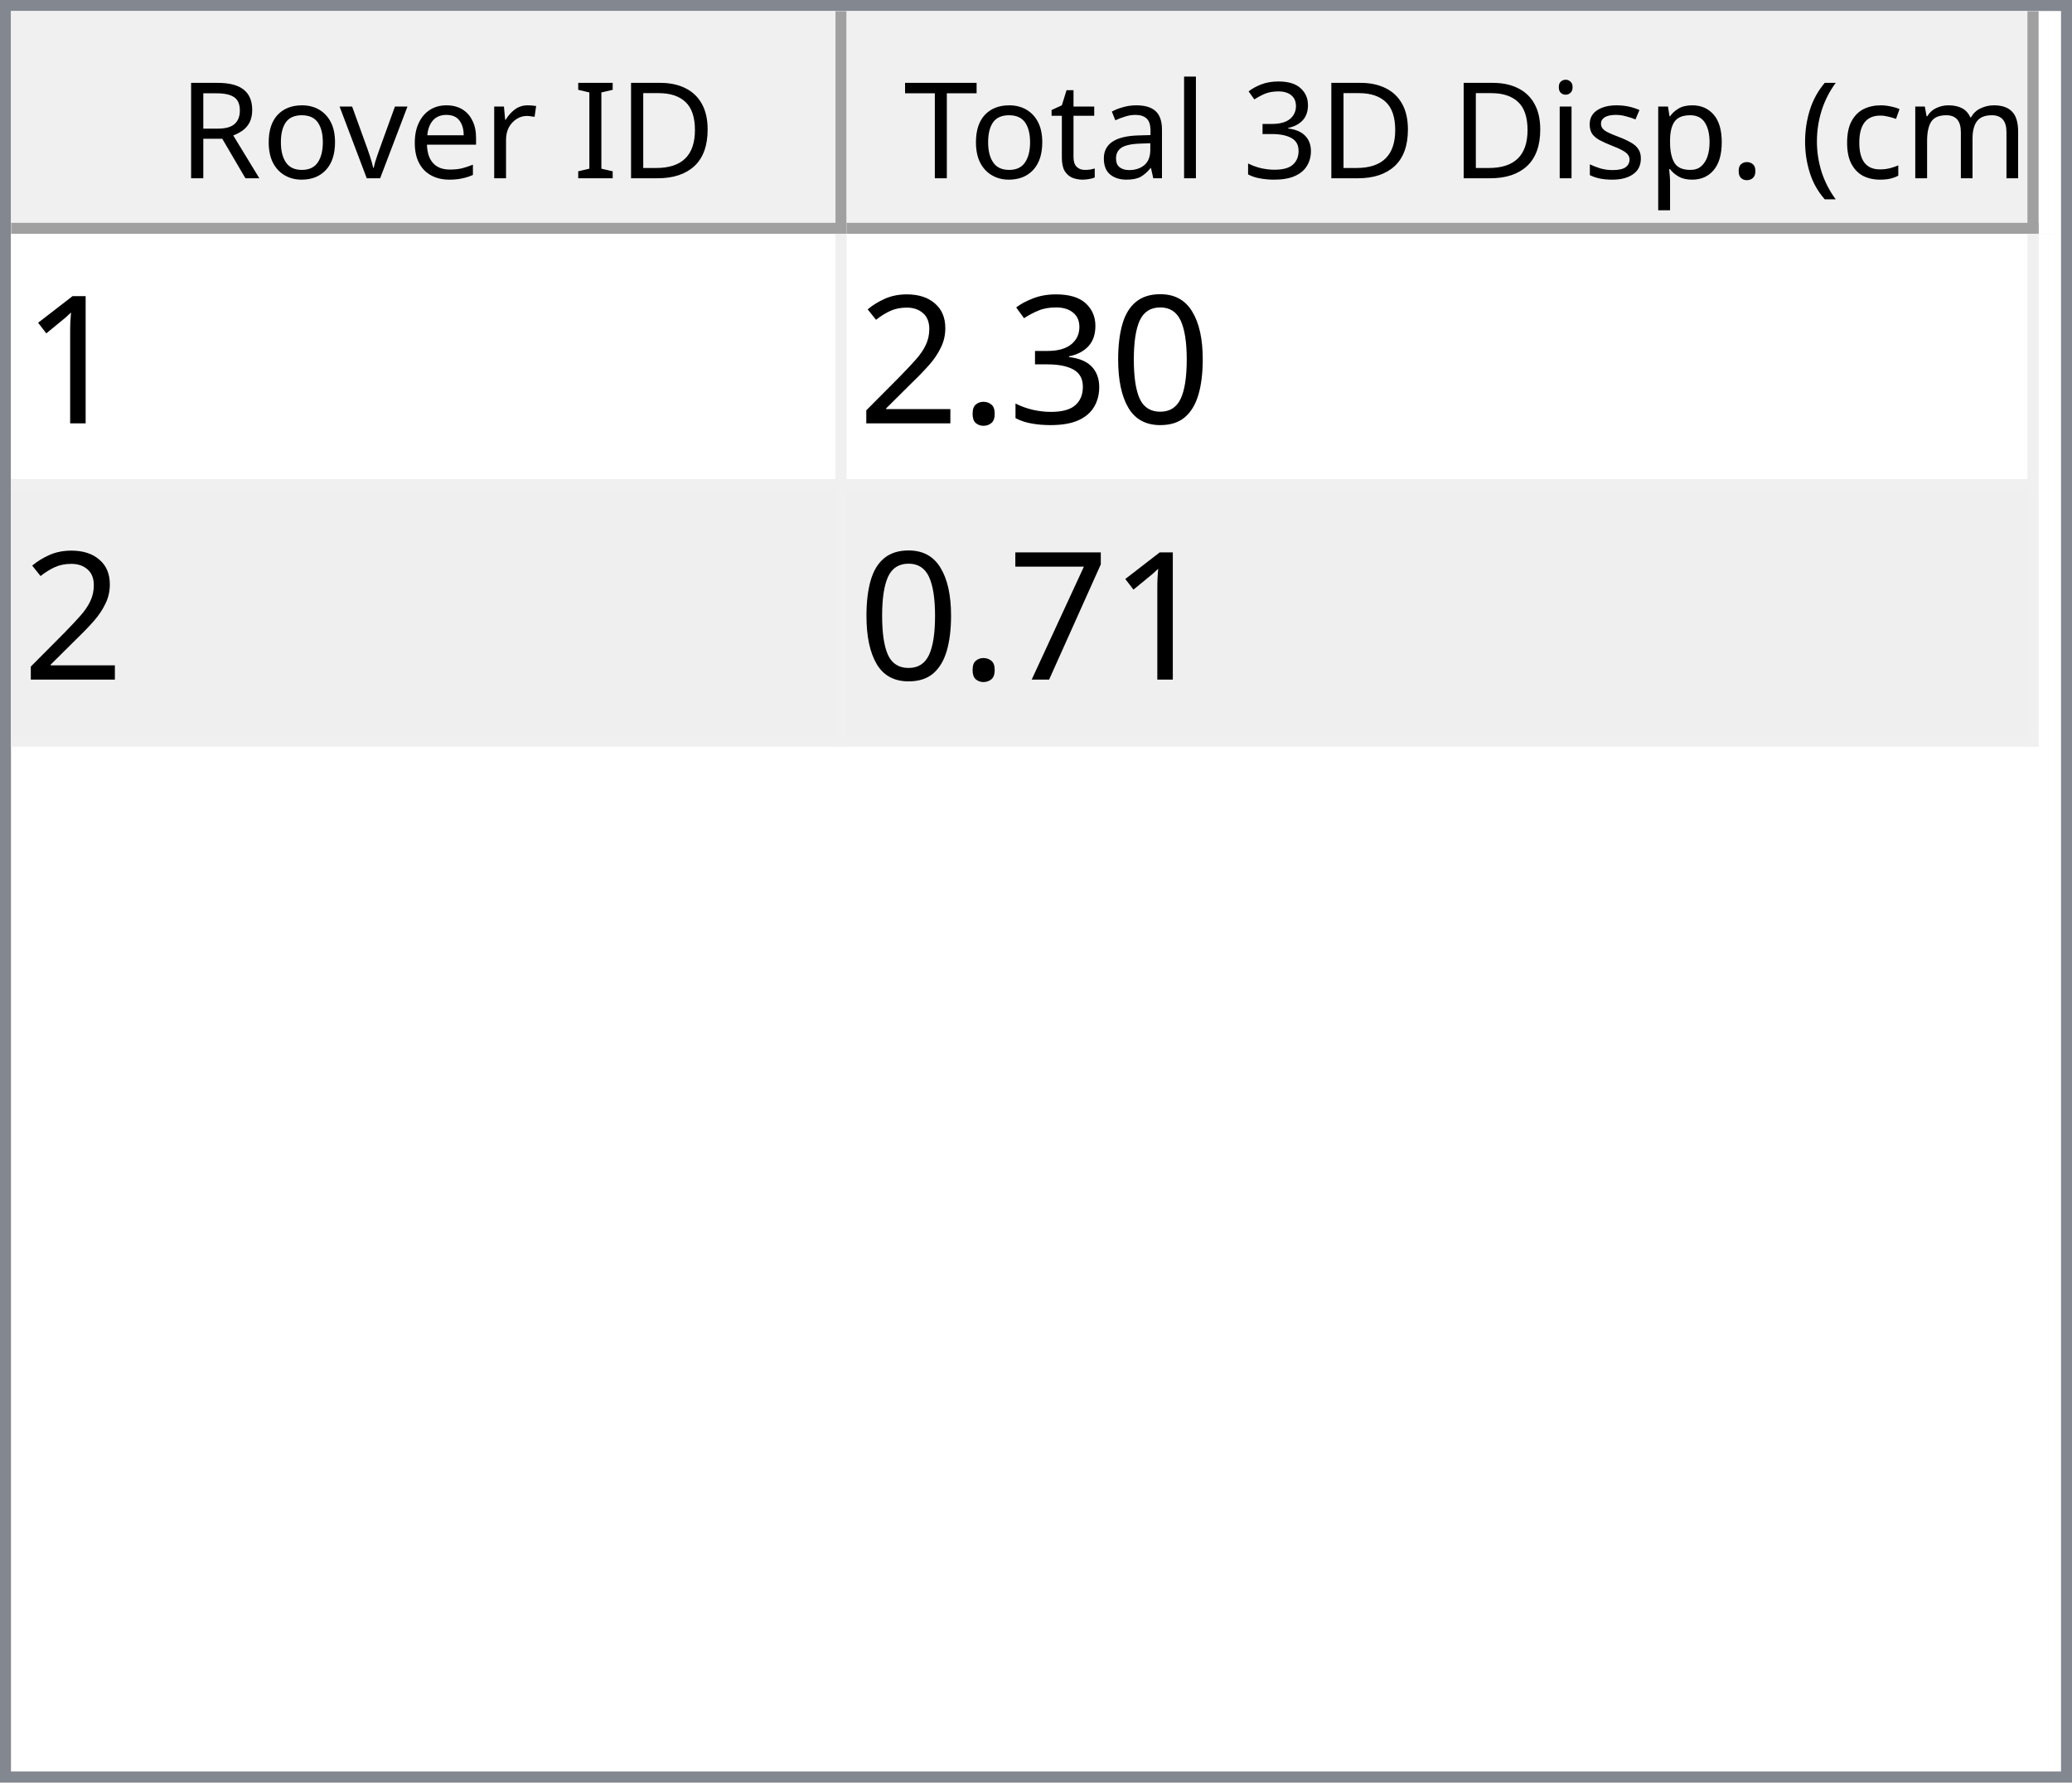
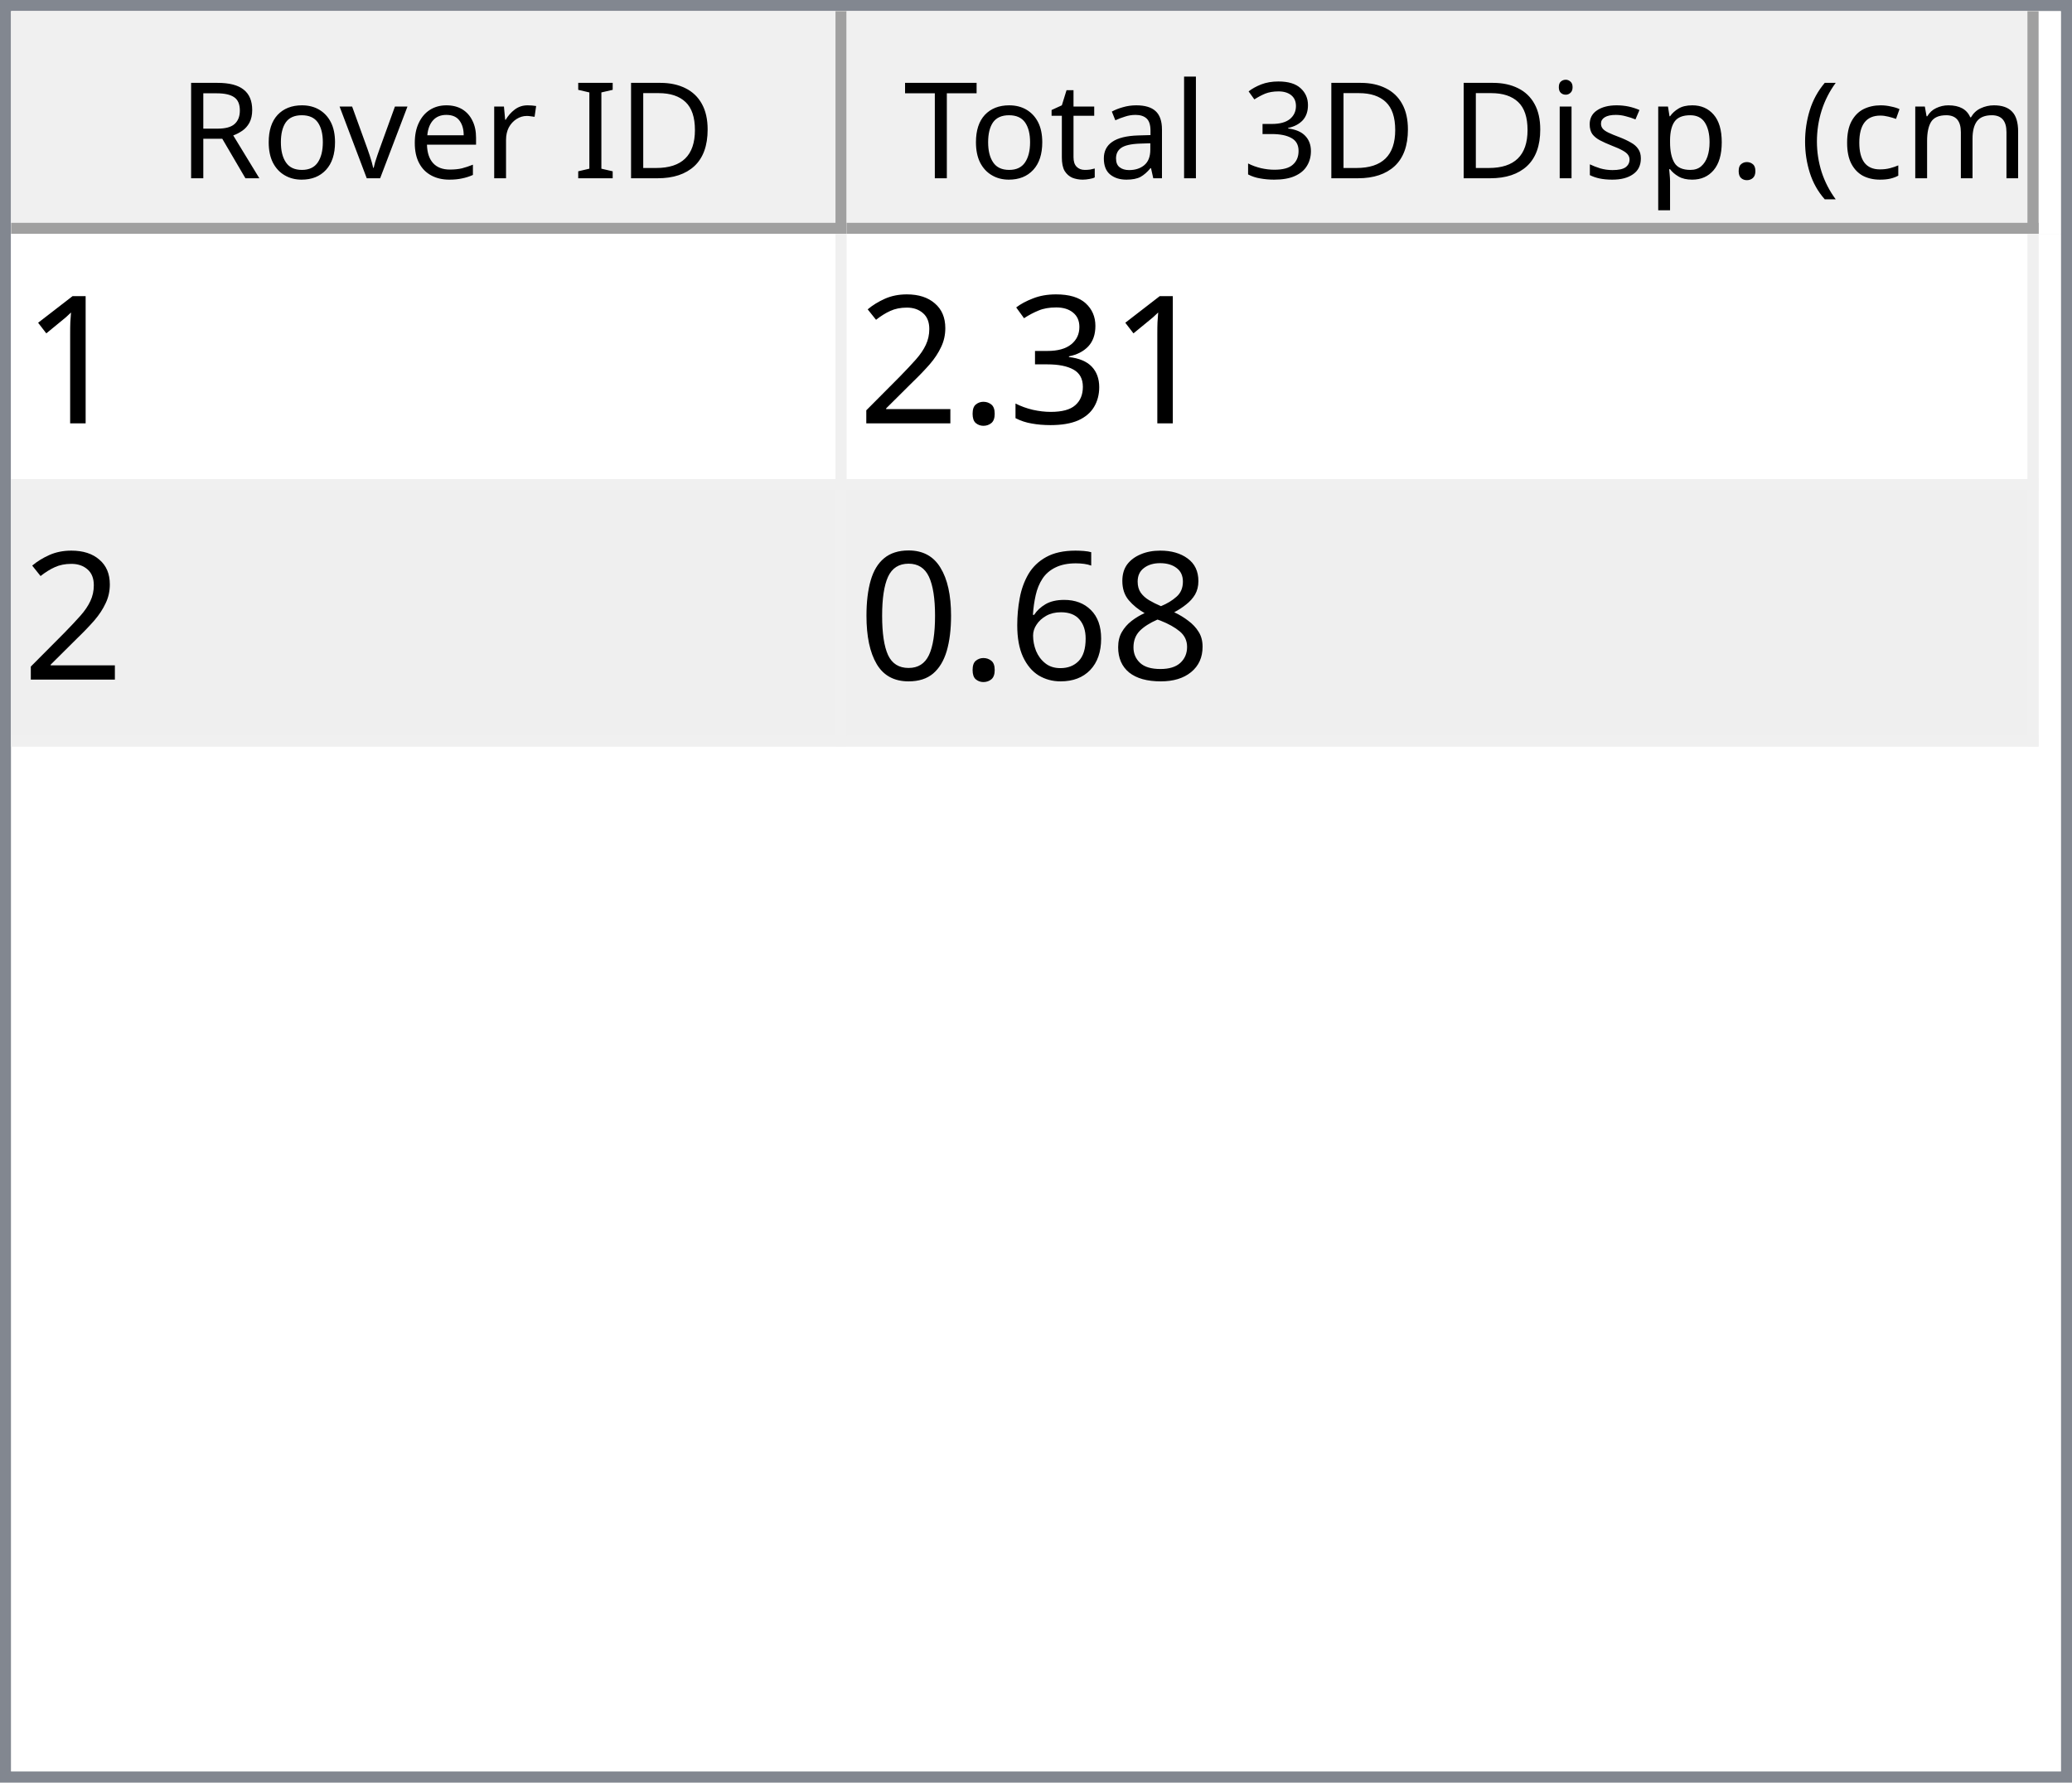
<svg xmlns="http://www.w3.org/2000/svg" style="fill-opacity:1; color-rendering:auto; color-interpolation:auto; text-rendering:auto; stroke:black; stroke-linecap:square; stroke-miterlimit:10; shape-rendering:auto; stroke-opacity:1; fill:black; stroke-dasharray:none; font-weight:normal; stroke-width:1; font-family:'Dialog'; font-style:normal; stroke-linejoin:miter; font-size:12px; stroke-dashoffset:0; image-rendering:auto;" width="186" height="160">
  <defs id="genericDefs" />
  <g>
    <defs id="defs1">
      <clipPath clipPathUnits="userSpaceOnUse" id="clipPath1">
        <path d="M0 0 L186 0 L186 160 L0 160 L0 0 Z" />
      </clipPath>
      <clipPath clipPathUnits="userSpaceOnUse" id="clipPath2">
        <path d="M0 0 L0 160 L186 160 L186 0 Z" />
      </clipPath>
      <clipPath clipPathUnits="userSpaceOnUse" id="clipPath3">
        <path d="M0 0 L0 20 L184 20 L184 0 Z" />
      </clipPath>
      <clipPath clipPathUnits="userSpaceOnUse" id="clipPath4">
        <path d="M0 0 L0 20 L75 20 L75 0 Z" />
      </clipPath>
      <clipPath clipPathUnits="userSpaceOnUse" id="clipPath5">
        <path d="M1 1 L1 19 L74 19 L74 1 Z" />
      </clipPath>
      <clipPath clipPathUnits="userSpaceOnUse" id="clipPath6">
        <path d="M0 0 L0 18 L73 18 L73 0 Z" />
      </clipPath>
      <clipPath clipPathUnits="userSpaceOnUse" id="clipPath7">
        <path d="M-0.5 -0.5 L-0.5 19.5 L74.5 19.5 L74.5 -0.5 Z" />
      </clipPath>
      <clipPath clipPathUnits="userSpaceOnUse" id="clipPath8">
        <path d="M0 0 L0 20 L107 20 L107 0 Z" />
      </clipPath>
      <clipPath clipPathUnits="userSpaceOnUse" id="clipPath9">
        <path d="M1 1 L1 19 L106 19 L106 1 Z" />
      </clipPath>
      <clipPath clipPathUnits="userSpaceOnUse" id="clipPath10">
        <path d="M0 0 L0 18 L105 18 L105 0 Z" />
      </clipPath>
      <clipPath clipPathUnits="userSpaceOnUse" id="clipPath11">
        <path d="M-0.5 -0.5 L-0.5 19.5 L106.5 19.5 L106.5 -0.5 Z" />
      </clipPath>
      <clipPath clipPathUnits="userSpaceOnUse" id="clipPath12">
        <path d="M0 0 L0 138 L184 138 L184 0 Z" />
      </clipPath>
      <clipPath clipPathUnits="userSpaceOnUse" id="clipPath13">
        <path d="M0 0 L0 46 L182 46 L182 0 Z" />
      </clipPath>
      <clipPath clipPathUnits="userSpaceOnUse" id="clipPath14">
        <path d="M-0.5 -0.5 L-0.5 45.5 L181.5 45.5 L181.5 -0.5 Z" />
      </clipPath>
      <clipPath clipPathUnits="userSpaceOnUse" id="clipPath15">
        <path d="M0 0 L0 22 L74 22 L74 0 Z" />
      </clipPath>
      <clipPath clipPathUnits="userSpaceOnUse" id="clipPath16">
        <path d="M0 0 L0 22 L106 22 L106 0 Z" />
      </clipPath>
      <font horiz-adv-x="64.551" id="font1">
        <font-face ascent="107.91" descent="25.098" units-per-em="100" style="font-style:normal; font-family:Segoe UI; font-weight:normal;" />
        <missing-glyph horiz-adv-x="64.551" d="M8.109 0 L8.109 68.266 L56.453 68.266 L56.453 0 L8.109 0 ZM15.328 7.234 L49.219 7.234 L49.219 61.031 L15.328 61.031 L15.328 7.234 Z" />
        <glyph unicode="D" horiz-adv-x="70.117" d="M9.188 0 L9.188 70.016 L28.516 70.016 Q65.531 70.016 65.531 35.891 Q65.531 19.672 55.25 9.836 Q44.969 0 27.734 0 L9.188 0 ZM17.391 62.594 L17.391 7.422 L27.828 7.422 Q41.609 7.422 49.273 14.797 Q56.938 22.172 56.938 35.688 Q56.938 62.594 28.328 62.594 L17.391 62.594 Z" />
        <glyph unicode="I" horiz-adv-x="26.611" d="M17.391 0 L9.188 0 L9.188 70.016 L17.391 70.016 L17.391 0 Z" />
        <glyph unicode=" " horiz-adv-x="27.393" d="" />
        <glyph unicode="r" horiz-adv-x="34.766" d="M34.188 41.891 Q32.078 43.5 28.125 43.5 Q23 43.5 19.555 38.672 Q16.109 33.844 16.109 25.484 L16.109 0 L8.109 0 L8.109 50 L16.109 50 L16.109 39.703 L16.312 39.703 Q18.016 44.969 21.531 47.922 Q25.047 50.875 29.391 50.875 Q32.516 50.875 34.188 50.203 L34.188 41.891 Z" />
        <glyph unicode="e" horiz-adv-x="52.295" d="M48.297 23 L12.984 23 Q13.188 14.656 17.484 10.109 Q21.781 5.562 29.297 5.562 Q37.75 5.562 44.828 11.141 L44.828 3.609 Q38.234 -1.172 27.391 -1.172 Q16.797 -1.172 10.742 5.641 Q4.688 12.453 4.688 24.812 Q4.688 36.469 11.305 43.82 Q17.922 51.172 27.734 51.172 Q37.547 51.172 42.922 44.828 Q48.297 38.484 48.297 27.203 L48.297 23 ZM40.094 29.781 Q40.047 36.719 36.75 40.578 Q33.453 44.438 27.594 44.438 Q21.922 44.438 17.969 40.383 Q14.016 36.328 13.094 29.781 L40.094 29.781 Z" />
        <glyph unicode="v" horiz-adv-x="47.9" d="M47.406 50 L27.484 0 L19.625 0 L0.688 50 L9.469 50 L22.172 13.672 Q23.578 9.672 23.922 6.688 L24.125 6.688 Q24.609 10.453 25.688 13.484 L38.969 50 L47.406 50 Z" />
        <glyph unicode="o" horiz-adv-x="58.594" d="M29 -1.172 Q17.922 -1.172 11.305 5.836 Q4.688 12.844 4.688 24.422 Q4.688 37.016 11.57 44.094 Q18.453 51.172 30.172 51.172 Q41.359 51.172 47.633 44.289 Q53.906 37.406 53.906 25.203 Q53.906 13.234 47.141 6.031 Q40.375 -1.172 29 -1.172 ZM29.594 44.438 Q21.875 44.438 17.383 39.188 Q12.891 33.938 12.891 24.703 Q12.891 15.828 17.43 10.695 Q21.969 5.562 29.594 5.562 Q37.359 5.562 41.531 10.594 Q45.703 15.625 45.703 24.906 Q45.703 34.281 41.531 39.359 Q37.359 44.438 29.594 44.438 Z" />
        <glyph unicode="R" horiz-adv-x="59.814" d="M59.375 0 L49.609 0 L37.891 19.625 Q36.281 22.359 34.766 24.289 Q33.25 26.219 31.664 27.438 Q30.078 28.656 28.25 29.219 Q26.422 29.781 24.125 29.781 L17.391 29.781 L17.391 0 L9.188 0 L9.188 70.016 L30.078 70.016 Q34.672 70.016 38.555 68.867 Q42.438 67.719 45.289 65.375 Q48.141 63.031 49.758 59.547 Q51.375 56.062 51.375 51.375 Q51.375 47.703 50.273 44.656 Q49.172 41.609 47.148 39.211 Q45.125 36.812 42.266 35.133 Q39.406 33.453 35.844 32.516 L35.844 32.328 Q37.594 31.547 38.891 30.547 Q40.188 29.547 41.359 28.18 Q42.531 26.812 43.68 25.078 Q44.828 23.344 46.234 21.047 L59.375 0 ZM17.391 62.594 L17.391 37.203 L28.516 37.203 Q31.594 37.203 34.203 38.133 Q36.812 39.062 38.719 40.797 Q40.625 42.531 41.703 45.047 Q42.781 47.562 42.781 50.688 Q42.781 56.297 39.141 59.445 Q35.5 62.594 28.609 62.594 L17.391 62.594 Z" />
        <glyph unicode=")" horiz-adv-x="30.176" d="M8.297 -15.922 L1.172 -15.922 Q16.406 2.344 16.406 26.812 Q16.406 51.469 1.078 70.016 L8.297 70.016 Q23.531 52.156 23.531 26.703 Q23.531 1.375 8.297 -15.922 Z" />
        <glyph unicode="m" horiz-adv-x="86.133" d="M79.109 0 L71.094 0 L71.094 28.719 Q71.094 37.016 68.531 40.727 Q65.969 44.438 59.906 44.438 Q54.781 44.438 51.195 39.75 Q47.609 35.062 47.609 28.516 L47.609 0 L39.594 0 L39.594 29.688 Q39.594 44.438 28.219 44.438 Q22.953 44.438 19.531 40.016 Q16.109 35.594 16.109 28.516 L16.109 0 L8.109 0 L8.109 50 L16.109 50 L16.109 42.094 L16.312 42.094 Q21.625 51.172 31.844 51.172 Q36.969 51.172 40.773 48.312 Q44.578 45.453 46 40.828 Q51.562 51.172 62.594 51.172 Q79.109 51.172 79.109 30.812 L79.109 0 Z" />
        <glyph unicode="c" horiz-adv-x="46.191" d="M42.188 2.297 Q36.422 -1.172 28.516 -1.172 Q17.828 -1.172 11.258 5.789 Q4.688 12.75 4.688 23.828 Q4.688 36.188 11.766 43.68 Q18.844 51.172 30.672 51.172 Q37.25 51.172 42.281 48.734 L42.281 40.531 Q36.719 44.438 30.375 44.438 Q22.703 44.438 17.797 38.945 Q12.891 33.453 12.891 24.516 Q12.891 15.719 17.508 10.641 Q22.125 5.562 29.891 5.562 Q36.422 5.562 42.188 9.906 L42.188 2.297 Z" />
        <glyph unicode="(" horiz-adv-x="30.176" d="M29.109 -15.922 L21.969 -15.922 Q6.844 1.375 6.844 26.703 Q6.844 52.156 21.969 70.016 L29.203 70.016 Q13.875 51.469 13.875 26.812 Q13.875 2.344 29.109 -15.922 Z" />
        <glyph unicode="." horiz-adv-x="21.68" d="M10.891 -1.078 Q8.641 -1.078 7.055 0.539 Q5.469 2.156 5.469 4.391 Q5.469 6.641 7.055 8.273 Q8.641 9.906 10.891 9.906 Q13.188 9.906 14.797 8.273 Q16.406 6.641 16.406 4.391 Q16.406 2.156 14.797 0.539 Q13.188 -1.078 10.891 -1.078 Z" />
        <glyph unicode="p" horiz-adv-x="58.789" d="M16.312 7.234 L16.109 7.234 L16.109 -23 L8.109 -23 L8.109 50 L16.109 50 L16.109 41.219 L16.312 41.219 Q22.219 51.172 33.594 51.172 Q43.266 51.172 48.688 44.461 Q54.109 37.75 54.109 26.469 Q54.109 13.922 48 6.375 Q41.891 -1.172 31.297 -1.172 Q21.578 -1.172 16.312 7.234 ZM16.109 27.391 L16.109 20.406 Q16.109 14.203 20.141 9.883 Q24.172 5.562 30.375 5.562 Q37.641 5.562 41.773 11.133 Q45.906 16.703 45.906 26.609 Q45.906 34.969 42.047 39.703 Q38.188 44.438 31.594 44.438 Q24.609 44.438 20.359 39.578 Q16.109 34.719 16.109 27.391 Z" />
        <glyph unicode="s" horiz-adv-x="42.432" d="M5.078 1.812 L5.078 10.406 Q11.625 5.562 19.484 5.562 Q30.031 5.562 30.031 12.594 Q30.031 14.594 29.125 15.992 Q28.219 17.391 26.68 18.461 Q25.141 19.531 23.07 20.383 Q21 21.234 18.609 22.172 Q15.281 23.484 12.766 24.828 Q10.25 26.172 8.57 27.859 Q6.891 29.547 6.031 31.695 Q5.172 33.844 5.172 36.719 Q5.172 40.234 6.789 42.945 Q8.406 45.656 11.086 47.484 Q13.766 49.312 17.211 50.242 Q20.656 51.172 24.312 51.172 Q30.812 51.172 35.938 48.922 L35.938 40.828 Q30.422 44.438 23.25 44.438 Q21 44.438 19.195 43.922 Q17.391 43.406 16.094 42.477 Q14.797 41.547 14.086 40.258 Q13.375 38.969 13.375 37.406 Q13.375 35.453 14.086 34.133 Q14.797 32.812 16.164 31.789 Q17.531 30.766 19.484 29.938 Q21.438 29.109 23.922 28.125 Q27.25 26.859 29.883 25.516 Q32.516 24.172 34.375 22.484 Q36.234 20.797 37.234 18.602 Q38.234 16.406 38.234 13.375 Q38.234 9.672 36.602 6.938 Q34.969 4.203 32.234 2.398 Q29.5 0.594 25.93 -0.289 Q22.359 -1.172 18.453 -1.172 Q10.75 -1.172 5.078 1.812 Z" />
        <glyph unicode="i" horiz-adv-x="24.219" d="M12.203 62.703 Q10.062 62.703 8.547 64.164 Q7.031 65.625 7.031 67.875 Q7.031 70.125 8.547 71.609 Q10.062 73.094 12.203 73.094 Q14.406 73.094 15.945 71.609 Q17.484 70.125 17.484 67.875 Q17.484 65.719 15.945 64.211 Q14.406 62.703 12.203 62.703 ZM16.109 0 L8.109 0 L8.109 50 L16.109 50 L16.109 0 Z" />
        <glyph unicode="3" horiz-adv-x="53.906" d="M46.531 19.828 Q46.531 15.094 44.75 11.211 Q42.969 7.328 39.719 4.57 Q36.469 1.812 31.93 0.297 Q27.391 -1.219 21.922 -1.219 Q11.922 -1.219 6 2.594 L6 11.188 Q13.094 5.609 22.219 5.609 Q25.875 5.609 28.828 6.539 Q31.781 7.469 33.906 9.227 Q36.031 10.984 37.18 13.477 Q38.328 15.969 38.328 19.094 Q38.328 32.812 18.797 32.812 L12.984 32.812 L12.984 39.594 L18.5 39.594 Q35.797 39.594 35.797 52.484 Q35.797 64.406 22.609 64.406 Q15.188 64.406 8.688 59.422 L8.688 67.188 Q15.375 71.188 24.609 71.188 Q29 71.188 32.57 69.969 Q36.141 68.75 38.68 66.555 Q41.219 64.359 42.609 61.281 Q44 58.203 44 54.5 Q44 40.672 30.031 36.719 L30.031 36.531 Q33.594 36.141 36.625 34.797 Q39.656 33.453 41.852 31.305 Q44.047 29.156 45.289 26.25 Q46.531 23.344 46.531 19.828 Z" />
        <glyph unicode="l" horiz-adv-x="24.219" d="M16.109 0 L8.109 0 L8.109 74.031 L16.109 74.031 L16.109 0 Z" />
        <glyph unicode="a" horiz-adv-x="50.879" d="M43.891 0 L35.891 0 L35.891 7.812 L35.688 7.812 Q30.469 -1.172 20.312 -1.172 Q12.844 -1.172 8.617 2.781 Q4.391 6.734 4.391 13.281 Q4.391 27.297 20.906 29.594 L35.891 31.688 Q35.891 44.438 25.594 44.438 Q16.547 44.438 9.281 38.281 L9.281 46.484 Q16.656 51.172 26.266 51.172 Q43.891 51.172 43.891 32.516 L43.891 0 ZM35.891 25.297 L23.828 23.641 Q18.266 22.859 15.43 20.875 Q12.594 18.891 12.594 13.875 Q12.594 10.203 15.211 7.883 Q17.828 5.562 22.172 5.562 Q28.125 5.562 32.008 9.742 Q35.891 13.922 35.891 20.312 L35.891 25.297 Z" />
        <glyph unicode="t" horiz-adv-x="33.887" d="M31.297 0.484 Q28.469 -1.078 23.828 -1.078 Q10.688 -1.078 10.688 13.578 L10.688 43.172 L2.094 43.172 L2.094 50 L10.688 50 L10.688 62.203 L18.703 64.797 L18.703 50 L31.297 50 L31.297 43.172 L18.703 43.172 L18.703 14.984 Q18.703 9.969 20.414 7.82 Q22.125 5.672 26.078 5.672 Q29.109 5.672 31.297 7.328 L31.297 0.484 Z" />
        <glyph unicode="T" horiz-adv-x="52.393" d="M50.594 62.594 L30.375 62.594 L30.375 0 L22.172 0 L22.172 62.594 L2 62.594 L2 70.016 L50.594 70.016 L50.594 62.594 Z" />
      </font>
      <font horiz-adv-x="75.0" id="font2">
        <font-face ascent="100.537" descent="21.973" units-per-em="100" style="font-style:normal; font-family:sans-serif; font-weight:normal;" />
        <missing-glyph horiz-adv-x="75.0" d="M12.5 0 L12.5 62.5 L62.5 62.5 L62.5 0 L12.5 0 ZM14.062 1.562 L60.938 1.562 L60.938 60.938 L14.062 60.938 L14.062 1.562 Z" />
        <glyph unicode="1" horiz-adv-x="55.615" d="M37.25 0 L28.469 0 L28.469 56 Q25.297 52.984 20.141 49.953 Q14.984 46.922 10.891 45.406 L10.891 53.906 Q18.266 57.375 23.781 62.305 Q29.297 67.234 31.594 71.875 L37.25 71.875 L37.25 0 Z" />
-         <glyph unicode="0" horiz-adv-x="55.615" d="M4.156 35.297 Q4.156 48 6.766 55.742 Q9.375 63.484 14.523 67.68 Q19.672 71.875 27.484 71.875 Q33.25 71.875 37.594 69.555 Q41.938 67.234 44.773 62.867 Q47.609 58.5 49.219 52.227 Q50.828 45.953 50.828 35.297 Q50.828 22.703 48.242 14.969 Q45.656 7.234 40.508 3.008 Q35.359 -1.219 27.484 -1.219 Q17.141 -1.219 11.234 6.203 Q4.156 15.141 4.156 35.297 ZM13.188 35.297 Q13.188 17.672 17.312 11.836 Q21.438 6 27.484 6 Q33.547 6 37.672 11.859 Q41.797 17.719 41.797 35.297 Q41.797 52.984 37.672 58.789 Q33.547 64.594 27.391 64.594 Q21.344 64.594 17.719 59.469 Q13.188 52.938 13.188 35.297 Z" />
        <glyph unicode="3" horiz-adv-x="55.615" d="M4.203 18.891 L12.984 20.062 Q14.5 12.594 18.141 9.297 Q21.781 6 27 6 Q33.203 6 37.477 10.297 Q41.75 14.594 41.75 20.953 Q41.75 27 37.797 30.93 Q33.844 34.859 27.734 34.859 Q25.25 34.859 21.531 33.891 L22.516 41.609 Q23.391 41.5 23.922 41.5 Q29.547 41.5 34.039 44.43 Q38.531 47.359 38.531 53.469 Q38.531 58.297 35.258 61.477 Q31.984 64.656 26.812 64.656 Q21.688 64.656 18.266 61.43 Q14.844 58.203 13.875 51.766 L5.078 53.328 Q6.688 62.156 12.398 67.016 Q18.109 71.875 26.609 71.875 Q32.469 71.875 37.398 69.359 Q42.328 66.844 44.945 62.5 Q47.562 58.156 47.562 53.266 Q47.562 48.641 45.07 44.828 Q42.578 41.016 37.703 38.766 Q44.047 37.312 47.562 32.695 Q51.078 28.078 51.078 21.141 Q51.078 11.766 44.242 5.25 Q37.406 -1.266 26.953 -1.266 Q17.531 -1.266 11.305 4.352 Q5.078 9.969 4.203 18.891 Z" />
        <glyph unicode="." horiz-adv-x="27.783" d="M9.078 0 L9.078 10.016 L19.094 10.016 L19.094 0 L9.078 0 Z" />
        <glyph unicode="2" horiz-adv-x="55.615" d="M50.344 8.453 L50.344 0 L3.031 0 Q2.938 3.172 4.047 6.109 Q5.859 10.938 9.836 15.625 Q13.812 20.312 21.344 26.469 Q33.016 36.031 37.117 41.625 Q41.219 47.219 41.219 52.203 Q41.219 57.422 37.477 61.008 Q33.734 64.594 27.734 64.594 Q21.391 64.594 17.578 60.789 Q13.766 56.984 13.719 50.25 L4.688 51.172 Q5.609 61.281 11.664 66.578 Q17.719 71.875 27.938 71.875 Q38.234 71.875 44.242 66.164 Q50.25 60.453 50.25 52 Q50.25 47.703 48.492 43.555 Q46.734 39.406 42.656 34.812 Q38.578 30.219 29.109 22.219 Q21.188 15.578 18.945 13.211 Q16.703 10.844 15.234 8.453 L50.344 8.453 Z" />
-         <glyph unicode="7" horiz-adv-x="55.615" d="M4.734 62.203 L4.734 70.656 L51.078 70.656 L51.078 63.812 Q44.234 56.547 37.523 44.484 Q30.812 32.422 27.156 19.672 Q24.516 10.688 23.781 0 L14.75 0 Q14.891 8.453 18.062 20.414 Q21.234 32.375 27.172 43.484 Q33.109 54.594 39.797 62.203 L4.734 62.203 Z" />
+         <glyph unicode="8" horiz-adv-x="55.615" d="M17.672 38.812 Q12.203 40.828 9.57 44.539 Q6.938 48.25 6.938 53.422 Q6.938 61.234 12.555 66.555 Q18.172 71.875 27.484 71.875 Q36.859 71.875 42.578 66.43 Q48.297 60.984 48.297 53.172 Q48.297 48.188 45.68 44.508 Q43.062 40.828 37.75 38.812 Q44.344 36.672 47.781 31.883 Q51.219 27.094 51.219 20.453 Q51.219 11.281 44.727 5.031 Q38.234 -1.219 27.641 -1.219 Q17.047 -1.219 10.547 5.055 Q4.047 11.328 4.047 20.703 Q4.047 27.688 7.594 32.398 Q11.141 37.109 17.672 38.812 ZM15.922 53.719 Q15.922 48.641 19.195 45.414 Q22.469 42.188 27.688 42.188 Q32.766 42.188 36.016 45.383 Q39.266 48.578 39.266 53.219 Q39.266 58.062 35.914 61.359 Q32.562 64.656 27.594 64.656 Q22.562 64.656 19.242 61.43 Q15.922 58.203 15.922 53.719 ZM13.094 20.656 Q13.094 16.891 14.875 13.375 Q16.656 9.859 20.172 7.93 Q23.688 6 27.734 6 Q34.031 6 38.133 10.055 Q42.234 14.109 42.234 20.359 Q42.234 26.703 38.016 30.859 Q33.797 35.016 27.438 35.016 Q21.234 35.016 17.164 30.914 Q13.094 26.812 13.094 20.656 Z" />
+         <glyph unicode="6" horiz-adv-x="55.615" d="M49.75 54.047 L41.016 53.375 Q39.844 58.547 37.703 60.891 Q34.125 64.656 28.906 64.656 Q24.703 64.656 21.531 62.312 Q17.391 59.281 14.992 53.469 Q12.594 47.656 12.5 36.922 Q15.672 41.75 20.266 44.094 Q24.859 46.438 29.891 46.438 Q38.672 46.438 44.852 39.969 Q51.031 33.5 51.031 23.25 Q51.031 16.5 48.125 10.719 Q45.219 4.938 40.141 1.859 Q35.062 -1.219 28.609 -1.219 Q17.625 -1.219 10.695 6.859 Q3.766 14.938 3.766 33.5 Q3.766 54.25 11.422 63.672 Q18.109 71.875 29.438 71.875 Q37.891 71.875 43.289 67.141 Q48.688 62.406 49.75 54.047 ZM13.875 23.188 Q13.875 18.656 15.797 14.508 Q17.719 10.359 21.188 8.18 Q24.656 6 28.469 6 Q34.031 6 38.039 10.492 Q42.047 14.984 42.047 22.703 Q42.047 30.125 38.086 34.398 Q34.125 38.672 28.125 38.672 Q22.172 38.672 18.023 34.398 Q13.875 30.125 13.875 23.188 Z" />
+         <glyph unicode="0" horiz-adv-x="55.615" d="M4.156 35.297 Q4.156 48 6.766 55.742 Q9.375 63.484 14.523 67.68 Q19.672 71.875 27.484 71.875 Q33.25 71.875 37.594 69.555 Q41.938 67.234 44.773 62.867 Q47.609 58.5 49.219 52.227 Q50.828 45.953 50.828 35.297 Q50.828 22.703 48.242 14.969 Q45.656 7.234 40.508 3.008 Q35.359 -1.219 27.484 -1.219 Q17.141 -1.219 11.234 6.203 Q4.156 15.141 4.156 35.297 ZM13.188 35.297 Q13.188 17.672 17.312 11.836 Q21.438 6 27.484 6 Q33.547 6 37.672 11.859 Q41.797 17.719 41.797 35.297 Q41.797 52.984 37.672 58.789 Q33.547 64.594 27.391 64.594 Q21.344 64.594 17.719 59.469 Q13.188 52.938 13.188 35.297 Z" />
      </font>
    </defs>
    <g style="fill:white; stroke:white;">
      <rect x="0" y="0" width="186" style="clip-path:url(#clipPath1); stroke:none;" height="160" />
    </g>
    <g style="fill:white; text-rendering:optimizeSpeed; color-rendering:optimizeSpeed; image-rendering:optimizeSpeed; shape-rendering:crispEdges; stroke:white; color-interpolation:sRGB;">
      <rect x="0" width="186" height="160" y="0" style="stroke:none;" />
      <path style="stroke:none;" d="M0 160 L186 160 L186 0 L0 0 Z" />
    </g>
    <g style="fill:rgb(240,240,240); font-family:'Segoe UI'; stroke:rgb(240,240,240);">
      <rect x="0" y="0" width="186" style="clip-path:url(#clipPath2); stroke:none;" height="160" />
    </g>
    <g style="fill:rgb(130,135,144); font-family:'Segoe UI'; stroke:rgb(130,135,144);">
      <path d="M0 0 L186 0 L186 160 L0 160 L0 0 ZM1 1 L185 1 L185 159 L1 159 L1 1 Z" style="fill-rule:evenodd; clip-path:url(#clipPath2); stroke:none;" />
    </g>
    <g style="fill:white; font-family:'Segoe UI'; stroke:white;" transform="translate(1,1)">
      <rect x="0" y="0" width="184" style="clip-path:url(#clipPath3); stroke:none;" height="20" />
    </g>
    <g style="fill:rgb(240,240,240); font-family:'Segoe UI'; stroke:rgb(240,240,240);" transform="translate(1,1)">
      <rect x="0" y="0" width="75" style="clip-path:url(#clipPath4); stroke:none;" height="20" />
    </g>
    <g style="font-family:'Segoe UI';" transform="translate(2,2)">
      <text x="14" xml:space="preserve" y="14" style="clip-path:url(#clipPath6); stroke:none;">Rover ID</text>
    </g>
    <g style="fill:rgb(160,160,160); font-family:'Segoe UI'; stroke:rgb(160,160,160); stroke-linejoin:bevel;" transform="translate(1.5,1.5)">
      <line x1="74" x2="74" y1="0" style="fill:none; clip-path:url(#clipPath7);" y2="19" />
    </g>
    <g style="fill:rgb(160,160,160); font-family:'Segoe UI'; stroke:rgb(160,160,160); stroke-linejoin:bevel;" transform="matrix(1,0,0,1,1,1) translate(0.5,0.5)">
      <line x1="0" x2="74" y1="19" style="fill:none; clip-path:url(#clipPath7);" y2="19" />
    </g>
    <g style="fill:rgb(240,240,240); font-family:'Segoe UI'; stroke:rgb(240,240,240);" transform="translate(76,1)">
      <rect x="0" y="0" width="107" style="clip-path:url(#clipPath8); stroke:none;" height="20" />
    </g>
    <g style="font-family:'Segoe UI';" transform="translate(77,2)">
      <text x="1" xml:space="preserve" y="14" style="clip-path:url(#clipPath10); stroke:none;"> Total 3D Disp. (cm)</text>
    </g>
    <g style="fill:rgb(160,160,160); font-family:'Segoe UI'; stroke:rgb(160,160,160); stroke-linejoin:bevel;" transform="translate(76.5,1.5)">
      <line x1="106" x2="106" y1="0" style="fill:none; clip-path:url(#clipPath11);" y2="19" />
    </g>
    <g style="fill:rgb(160,160,160); font-family:'Segoe UI'; stroke:rgb(160,160,160); stroke-linejoin:bevel;" transform="matrix(1,0,0,1,76,1) translate(0.5,0.5)">
      <line x1="0" x2="106" y1="19" style="fill:none; clip-path:url(#clipPath11);" y2="19" />
    </g>
    <g style="fill:white; font-family:'Segoe UI'; stroke:white;" transform="translate(1,21)">
      <rect x="0" y="0" width="184" style="clip-path:url(#clipPath12); stroke:none;" height="138" />
    </g>
    <g style="fill:rgb(240,240,240); font-size:16px; font-family:sans-serif; stroke:rgb(240,240,240);" transform="translate(1,21)">
      <rect x="0" y="0" width="182" style="clip-path:url(#clipPath13); stroke:none;" height="46" />
      <line transform="translate(0.5,0.5)" x1="0" x2="181" y1="22" style="clip-path:url(#clipPath14); fill:none; stroke-linejoin:bevel;" y2="22" />
    </g>
    <g transform="matrix(1,0,0,1,1,21) translate(0.5,0.5)" style="fill:rgb(240,240,240); font-size:16px; font-family:sans-serif; stroke:rgb(240,240,240); stroke-linejoin:bevel;">
      <line x1="0" x2="181" y1="45" style="fill:none; clip-path:url(#clipPath14);" y2="45" />
    </g>
    <g transform="matrix(1,0,0,1,1,21) translate(0.5,0.5)" style="fill:rgb(240,240,240); font-size:16px; font-family:sans-serif; stroke:rgb(240,240,240); stroke-linejoin:bevel;">
      <line x1="74" x2="74" y1="0" style="fill:none; clip-path:url(#clipPath14);" y2="45" />
    </g>
    <g transform="matrix(1,0,0,1,1,21) translate(0.5,0.5)" style="fill:rgb(240,240,240); font-size:16px; font-family:sans-serif; stroke:rgb(240,240,240); stroke-linejoin:bevel;">
      <line x1="181" x2="181" y1="0" style="fill:none; clip-path:url(#clipPath14);" y2="45" />
    </g>
    <g style="fill:white; font-size:16px; font-family:sans-serif; stroke:white;" transform="matrix(1,0,0,1,1,21)">
      <rect x="0" y="0" width="74" style="clip-path:url(#clipPath15); stroke:none;" height="22" />
      <text x="1" y="17" style="fill:black; clip-path:url(#clipPath15); stroke:none;" xml:space="preserve">1</text>
    </g>
    <g style="fill:white; font-size:16px; font-family:sans-serif; stroke:white;" transform="matrix(1,0,0,1,1,21) translate(75,0)">
      <rect x="0" y="0" width="106" style="clip-path:url(#clipPath16); stroke:none;" height="22" />
-       <text x="1" y="17" style="fill:black; clip-path:url(#clipPath16); stroke:none;" xml:space="preserve">2.30</text>
+       <text x="1" y="17" style="fill:black; clip-path:url(#clipPath16); stroke:none;" xml:space="preserve">2.31</text>
    </g>
    <g style="fill:rgb(239,239,239); font-size:16px; font-family:sans-serif; stroke:rgb(239,239,239);" transform="matrix(1,0,0,1,1,21) translate(0,23)">
      <rect x="0" y="0" width="74" style="clip-path:url(#clipPath15); stroke:none;" height="22" />
      <text x="1" y="17" style="fill:black; clip-path:url(#clipPath15); stroke:none;" xml:space="preserve">2</text>
    </g>
    <g style="fill:rgb(239,239,239); font-size:16px; font-family:sans-serif; stroke:rgb(239,239,239);" transform="matrix(1,0,0,1,1,21) translate(75,23)">
      <rect x="0" y="0" width="106" style="clip-path:url(#clipPath16); stroke:none;" height="22" />
-       <text x="1" y="17" style="fill:black; clip-path:url(#clipPath16); stroke:none;" xml:space="preserve">0.71</text>
+       <text x="1" y="17" style="fill:black; clip-path:url(#clipPath16); stroke:none;" xml:space="preserve">0.68</text>
    </g>
  </g>
</svg>
